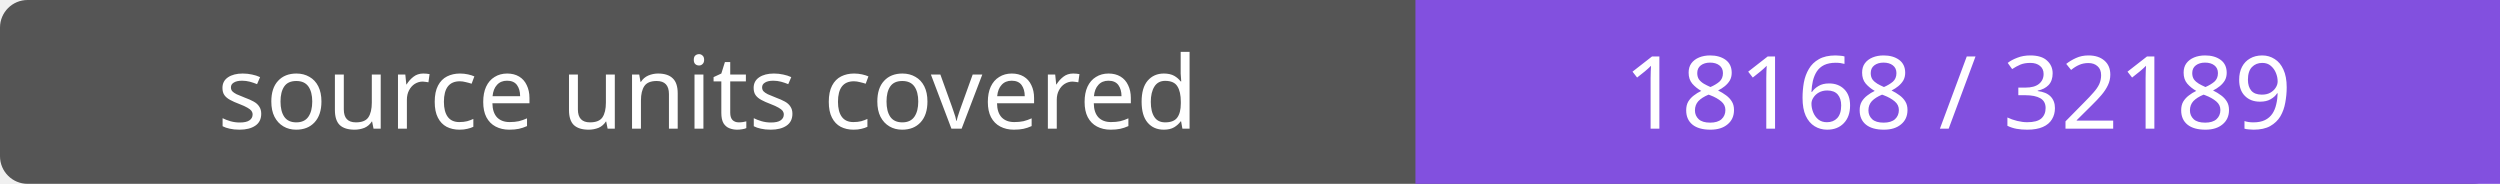
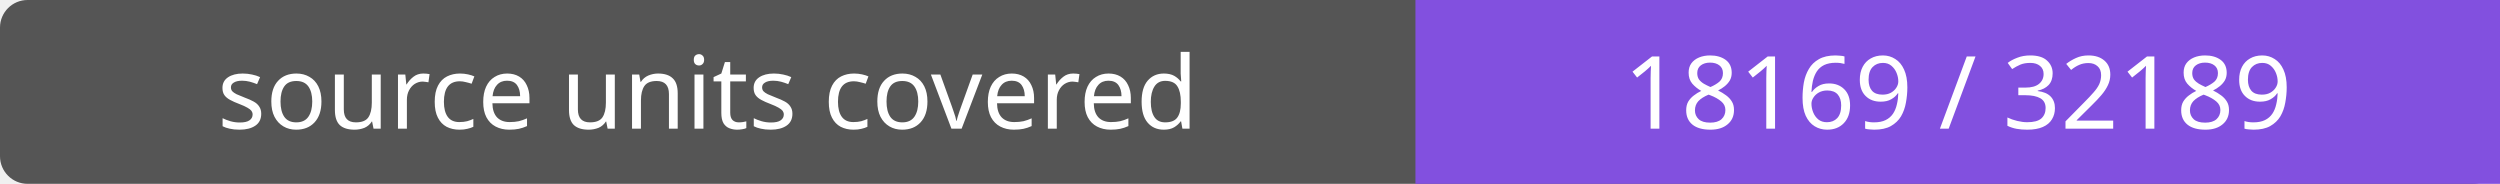
- <svg xmlns="http://www.w3.org/2000/svg" width="272" height="20" role="img" aria-label="source units covered: 18168 / 32189">
+ <svg xmlns="http://www.w3.org/2000/svg" width="272" height="20" role="img" aria-label="source units covered: 18169 / 32189">
  <rect width="272" height="20" rx="3" fill="#555" />
  <path fill="#8250df" d="M154 0h118v20H154z" />
  <g fill="#fff" text-anchor="middle" font-family="Verdana,sans-serif" font-size="11">
    <text x="77.0" y="14">source units covered</text>
-     <text x="213.0" y="14">18168 / 32189</text>
+     <text x="213.0" y="14">18169 / 32189</text>
  </g>
</svg>
